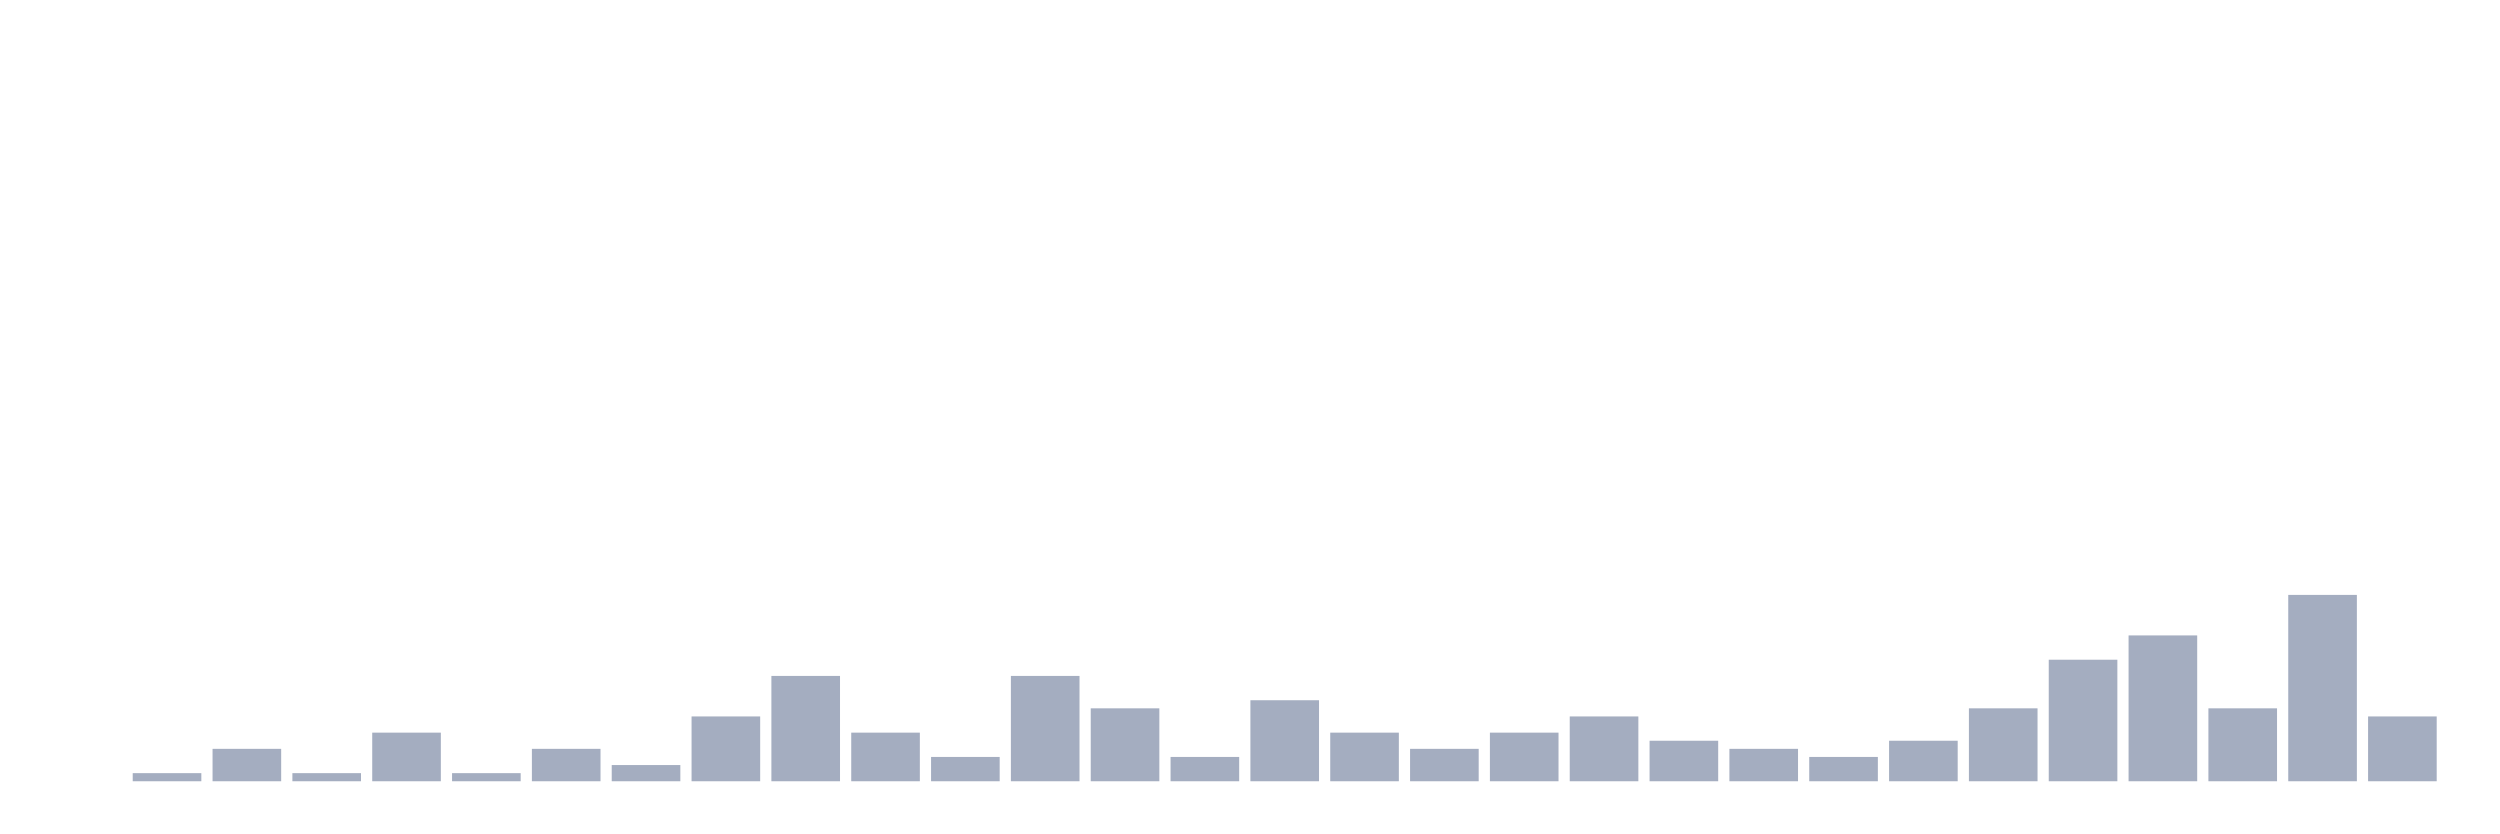
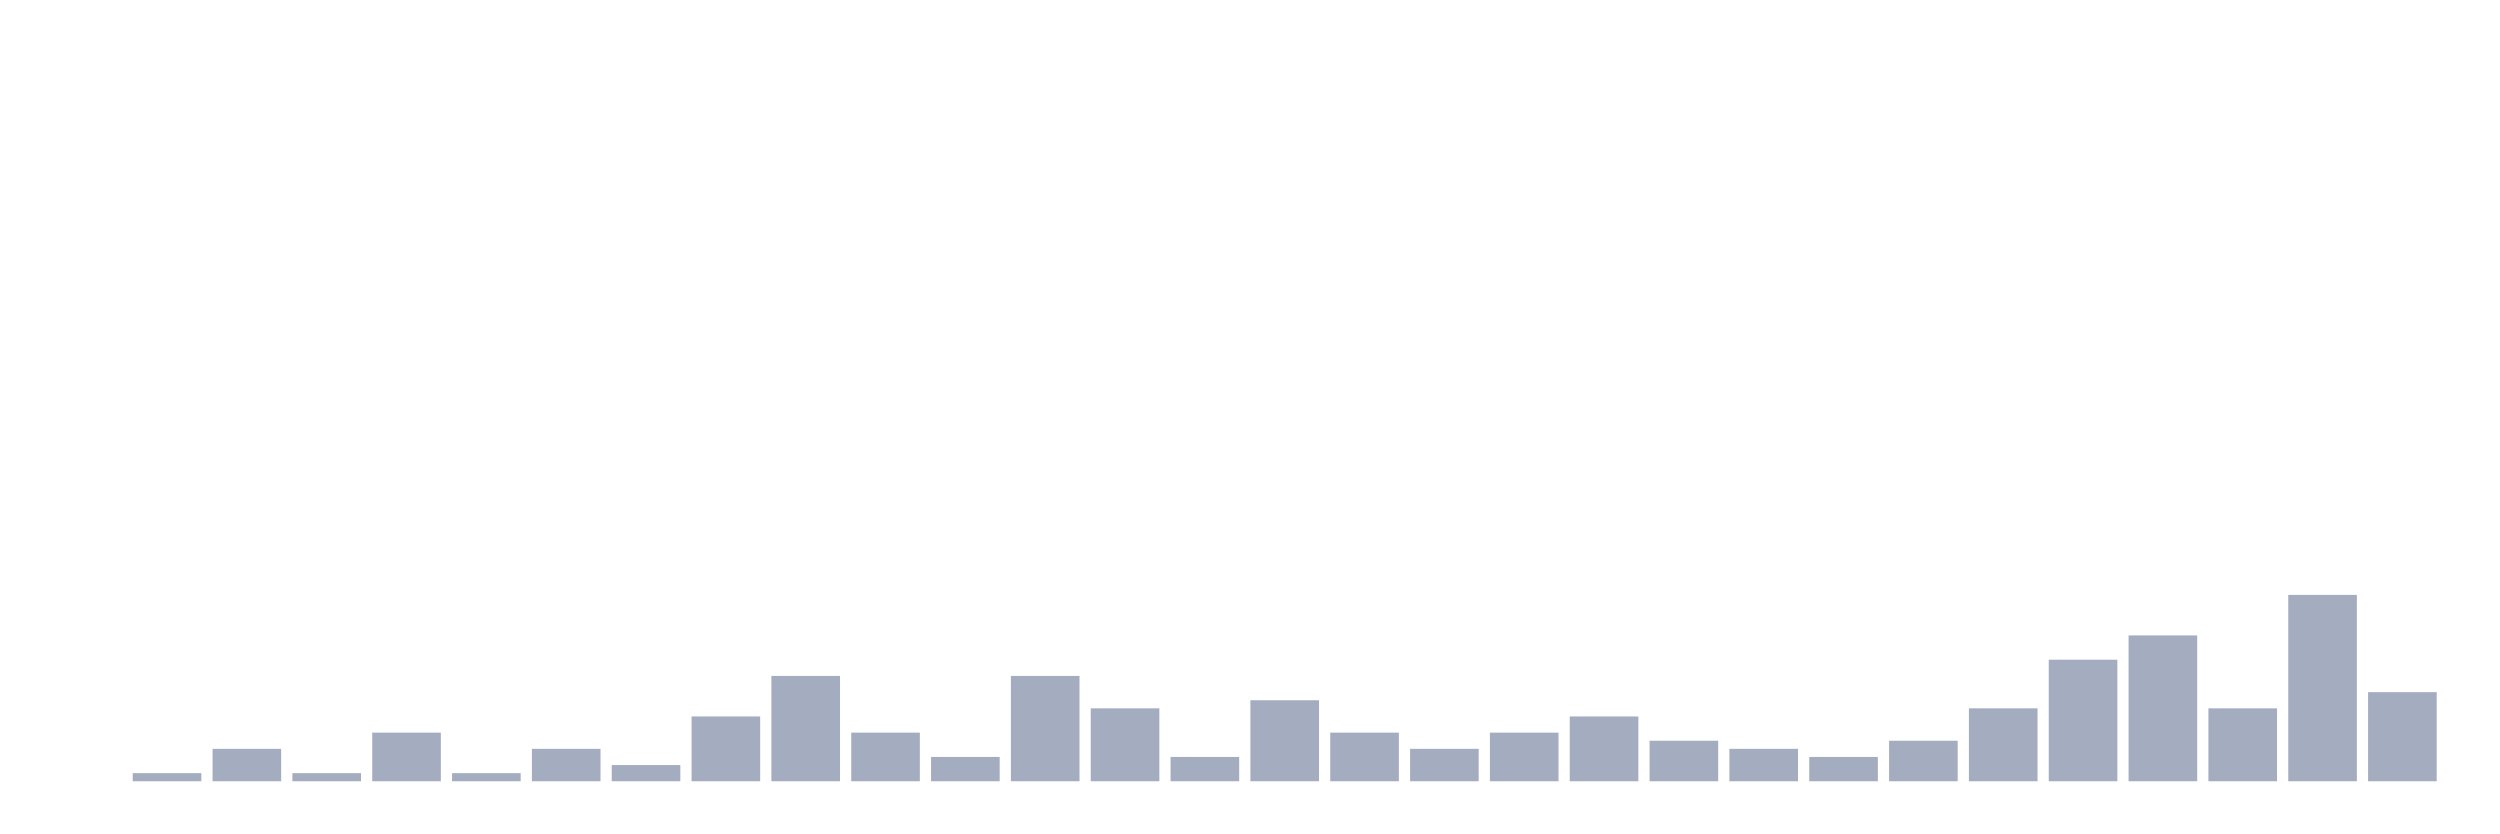
<svg xmlns="http://www.w3.org/2000/svg" viewBox="0 0 480 160">
  <g transform="translate(10,10)">
    <rect class="bar" x="0.153" width="13.175" y="140" height="0" fill="rgb(164,173,192)" />
    <rect class="bar" x="15.482" width="13.175" y="138.444" height="1.556" fill="rgb(164,173,192)" />
    <rect class="bar" x="30.81" width="13.175" y="133.778" height="6.222" fill="rgb(164,173,192)" />
    <rect class="bar" x="46.138" width="13.175" y="138.444" height="1.556" fill="rgb(164,173,192)" />
    <rect class="bar" x="61.466" width="13.175" y="130.667" height="9.333" fill="rgb(164,173,192)" />
    <rect class="bar" x="76.794" width="13.175" y="138.444" height="1.556" fill="rgb(164,173,192)" />
    <rect class="bar" x="92.123" width="13.175" y="133.778" height="6.222" fill="rgb(164,173,192)" />
    <rect class="bar" x="107.451" width="13.175" y="136.889" height="3.111" fill="rgb(164,173,192)" />
    <rect class="bar" x="122.779" width="13.175" y="127.556" height="12.444" fill="rgb(164,173,192)" />
    <rect class="bar" x="138.107" width="13.175" y="119.778" height="20.222" fill="rgb(164,173,192)" />
    <rect class="bar" x="153.436" width="13.175" y="130.667" height="9.333" fill="rgb(164,173,192)" />
    <rect class="bar" x="168.764" width="13.175" y="135.333" height="4.667" fill="rgb(164,173,192)" />
    <rect class="bar" x="184.092" width="13.175" y="119.778" height="20.222" fill="rgb(164,173,192)" />
    <rect class="bar" x="199.42" width="13.175" y="126" height="14" fill="rgb(164,173,192)" />
    <rect class="bar" x="214.748" width="13.175" y="135.333" height="4.667" fill="rgb(164,173,192)" />
    <rect class="bar" x="230.077" width="13.175" y="124.444" height="15.556" fill="rgb(164,173,192)" />
    <rect class="bar" x="245.405" width="13.175" y="130.667" height="9.333" fill="rgb(164,173,192)" />
    <rect class="bar" x="260.733" width="13.175" y="133.778" height="6.222" fill="rgb(164,173,192)" />
    <rect class="bar" x="276.061" width="13.175" y="130.667" height="9.333" fill="rgb(164,173,192)" />
    <rect class="bar" x="291.39" width="13.175" y="127.556" height="12.444" fill="rgb(164,173,192)" />
    <rect class="bar" x="306.718" width="13.175" y="132.222" height="7.778" fill="rgb(164,173,192)" />
    <rect class="bar" x="322.046" width="13.175" y="133.778" height="6.222" fill="rgb(164,173,192)" />
    <rect class="bar" x="337.374" width="13.175" y="135.333" height="4.667" fill="rgb(164,173,192)" />
    <rect class="bar" x="352.702" width="13.175" y="132.222" height="7.778" fill="rgb(164,173,192)" />
    <rect class="bar" x="368.031" width="13.175" y="126" height="14" fill="rgb(164,173,192)" />
    <rect class="bar" x="383.359" width="13.175" y="116.667" height="23.333" fill="rgb(164,173,192)" />
    <rect class="bar" x="398.687" width="13.175" y="112" height="28" fill="rgb(164,173,192)" />
    <rect class="bar" x="414.015" width="13.175" y="126" height="14" fill="rgb(164,173,192)" />
    <rect class="bar" x="429.344" width="13.175" y="104.222" height="35.778" fill="rgb(164,173,192)" />
-     <rect class="bar" x="444.672" width="13.175" y="127.556" height="12.444" fill="rgb(164,173,192)" />
+     <rect class="bar" x="444.672" width="13.175" y="122.889" height="17.111" fill="rgb(164,173,192)" />
  </g>
</svg>
